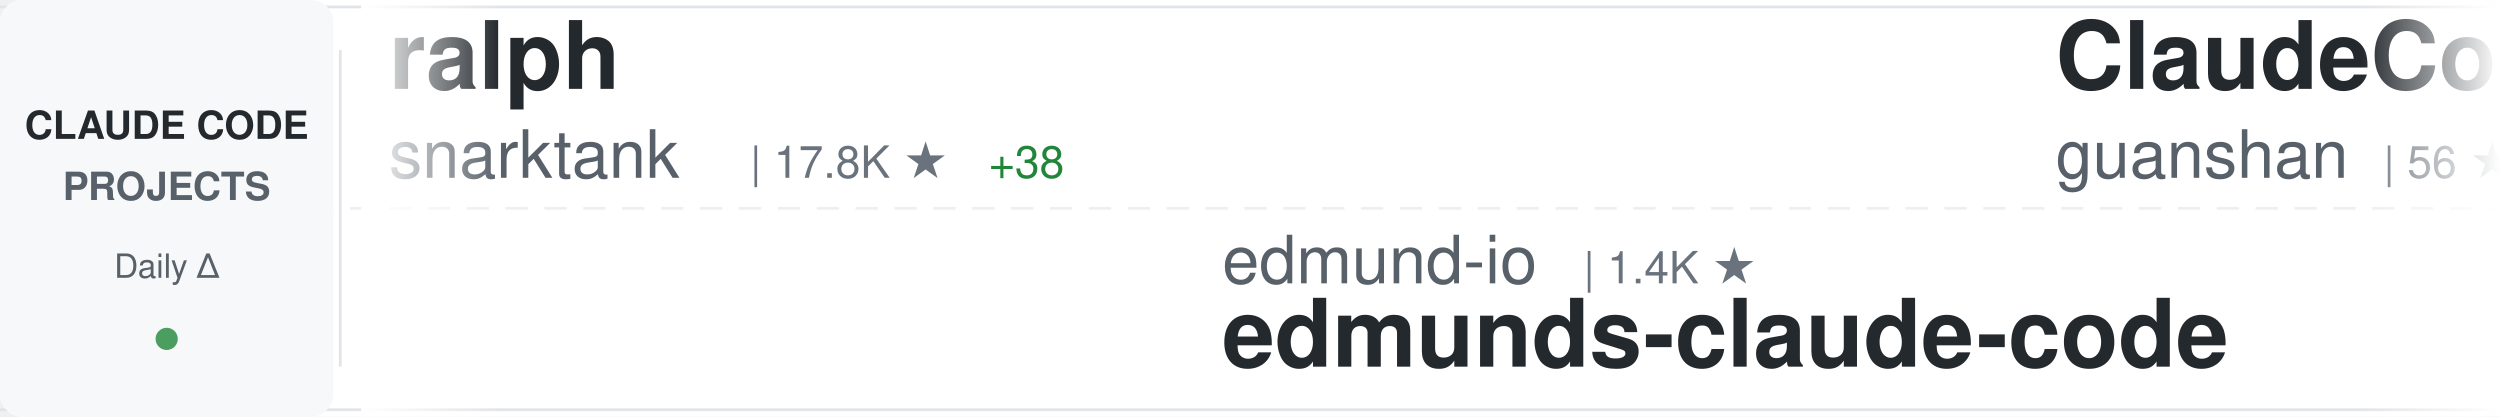
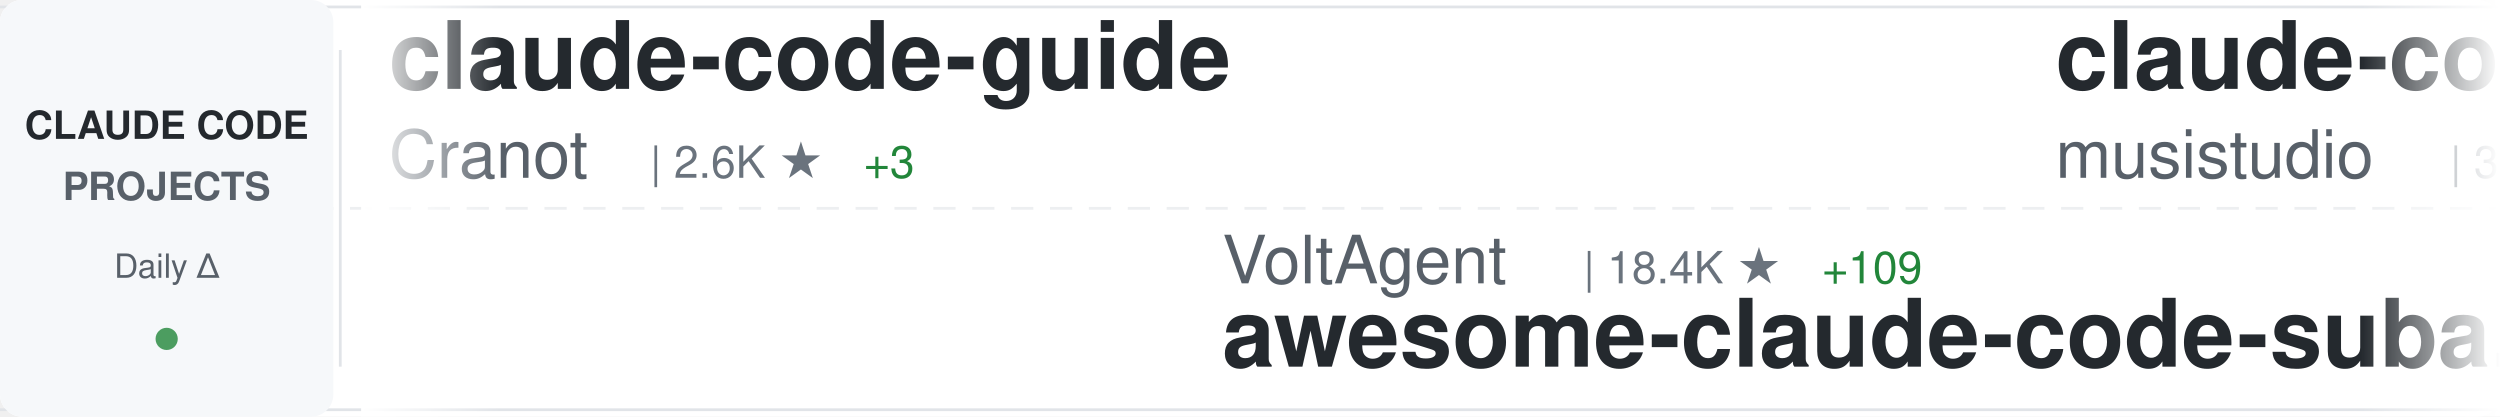
<svg xmlns="http://www.w3.org/2000/svg" width="900" height="150">
  <defs>
    <linearGradient id="awesomeLeftFade" x1="0%" y1="0%" x2="100%" y2="0%">
      <stop offset="0%" style="stop-color:#ffffff;stop-opacity:1" />
      <stop offset="100%" style="stop-color:#ffffff;stop-opacity:0" />
    </linearGradient>
    <linearGradient id="awesomeRightFade" x1="0%" y1="0%" x2="100%" y2="0%">
      <stop offset="0%" style="stop-color:#ffffff;stop-opacity:0" />
      <stop offset="100%" style="stop-color:#ffffff;stop-opacity:1" />
    </linearGradient>
  </defs>
  <rect width="900" height="150" fill="#ffffff" rx="8" />
  <rect x="0" y="2" width="900" height="1" fill="#e1e4e8" />
  <rect x="0" y="147" width="900" height="1" fill="#e1e4e8" />
  <line x1="0" y1="75" x2="900" y2="75" stroke="#e1e4e8" stroke-width="1" stroke-dasharray="8 6" opacity="0.6" />
  <rect x="0" y="0" width="120" height="150" fill="#f6f8fa" rx="8" />
  <text x="60" y="50" font-family="-apple-system, BlinkMacSystemFont, 'Segoe UI', Helvetica, Arial, sans-serif" font-size="14" font-weight="600" fill="#24292e" text-anchor="middle">CLAUDE CODE</text>
  <text x="60" y="72" font-family="-apple-system, BlinkMacSystemFont, 'Segoe UI', Helvetica, Arial, sans-serif" font-size="14" font-weight="600" fill="#586069" text-anchor="middle">PROJECTS</text>
  <text x="60" y="100" font-family="-apple-system, BlinkMacSystemFont, 'Segoe UI', Helvetica, Arial, sans-serif" font-size="12" font-weight="500" fill="#586069" text-anchor="middle">Daily Δ</text>
  <circle cx="60" cy="122" r="4" fill="#22863a" opacity="0.8" />
  <rect x="122" y="18" width="1" height="114" fill="#e1e4e8" />
  <clipPath id="awesomeTickerClip">
    <rect x="130" y="0" width="770" height="150" />
  </clipPath>
  <g clip-path="url(#awesomeTickerClip)">
    <g id="awesomeTickerItems">
      <animateTransform attributeName="transform" attributeType="XML" type="translate" from="0 0" to="-3000 0" dur="54s" repeatCount="indefinite" />
      <g transform="translate(0, 0)">
-         <text x="140" y="32" font-family="-apple-system, BlinkMacSystemFont, 'Segoe UI', Helvetica, Arial, sans-serif" font-size="34" font-weight="600" fill="#24292e">ralph</text>
-         <text x="140" y="64" font-family="-apple-system, BlinkMacSystemFont, 'Segoe UI', Helvetica, Arial, sans-serif" font-size="24" font-weight="400" fill="#586069">snarktank</text>
-         <text x="270" y="64" font-family="-apple-system, BlinkMacSystemFont, 'Segoe UI', Helvetica, Arial, sans-serif" font-size="16" font-weight="500" fill="#6a737d">| 17.8K ★</text>
-         <text x="356" y="64" font-family="-apple-system, BlinkMacSystemFont, 'Segoe UI', Helvetica, Arial, sans-serif" font-size="16" font-weight="500" fill="#22863a"> +38</text>
+         <text x="140" y="32" font-family="-apple-system, BlinkMacSystemFont, 'Segoe UI', Helvetica, Arial, sans-serif" font-size="34" font-weight="600" fill="#24292e">claude-code-guide</text>
+         <text x="140" y="64" font-family="-apple-system, BlinkMacSystemFont, 'Segoe UI', Helvetica, Arial, sans-serif" font-size="24" font-weight="400" fill="#586069">Cranot</text>
+         <text x="234" y="64" font-family="-apple-system, BlinkMacSystemFont, 'Segoe UI', Helvetica, Arial, sans-serif" font-size="16" font-weight="500" fill="#6a737d">| 2.6K ★</text>
+         <text x="311" y="64" font-family="-apple-system, BlinkMacSystemFont, 'Segoe UI', Helvetica, Arial, sans-serif" font-size="16" font-weight="500" fill="#22863a"> +3</text>
      </g>
      <g transform="translate(300, 0)">
-         <text x="140" y="102" font-family="-apple-system, BlinkMacSystemFont, 'Segoe UI', Helvetica, Arial, sans-serif" font-size="24" font-weight="400" fill="#586069">edmund-io</text>
-         <text x="270" y="102" font-family="-apple-system, BlinkMacSystemFont, 'Segoe UI', Helvetica, Arial, sans-serif" font-size="16" font-weight="500" fill="#6a737d">| 1.4K ★</text>
-         <text x="140" y="132" font-family="-apple-system, BlinkMacSystemFont, 'Segoe UI', Helvetica, Arial, sans-serif" font-size="34" font-weight="600" fill="#24292e">edmunds-claude-code</text>
+         <text x="140" y="102" font-family="-apple-system, BlinkMacSystemFont, 'Segoe UI', Helvetica, Arial, sans-serif" font-size="24" font-weight="400" fill="#586069">VoltAgent</text>
+         <text x="270" y="102" font-family="-apple-system, BlinkMacSystemFont, 'Segoe UI', Helvetica, Arial, sans-serif" font-size="16" font-weight="500" fill="#6a737d">| 18.4K ★</text>
+         <text x="356" y="102" font-family="-apple-system, BlinkMacSystemFont, 'Segoe UI', Helvetica, Arial, sans-serif" font-size="16" font-weight="500" fill="#22863a"> +109</text>
+         <text x="140" y="132" font-family="-apple-system, BlinkMacSystemFont, 'Segoe UI', Helvetica, Arial, sans-serif" font-size="34" font-weight="600" fill="#24292e">awesome-claude-code-suba...</text>
      </g>
      <g transform="translate(600, 0)">
-         <text x="140" y="32" font-family="-apple-system, BlinkMacSystemFont, 'Segoe UI', Helvetica, Arial, sans-serif" font-size="34" font-weight="600" fill="#24292e">ClaudeCode</text>
-         <text x="140" y="64" font-family="-apple-system, BlinkMacSystemFont, 'Segoe UI', Helvetica, Arial, sans-serif" font-size="24" font-weight="400" fill="#586069">guanshan</text>
-         <text x="258" y="64" font-family="-apple-system, BlinkMacSystemFont, 'Segoe UI', Helvetica, Arial, sans-serif" font-size="16" font-weight="500" fill="#6a737d">| 56 ★</text>
+         <text x="140" y="32" font-family="-apple-system, BlinkMacSystemFont, 'Segoe UI', Helvetica, Arial, sans-serif" font-size="34" font-weight="600" fill="#24292e">claude-code-router</text>
+         <text x="140" y="64" font-family="-apple-system, BlinkMacSystemFont, 'Segoe UI', Helvetica, Arial, sans-serif" font-size="24" font-weight="400" fill="#586069">musistudio</text>
+         <text x="282" y="64" font-family="-apple-system, BlinkMacSystemFont, 'Segoe UI', Helvetica, Arial, sans-serif" font-size="16" font-weight="500" fill="#6a737d">| 32.9K ★</text>
+         <text x="368" y="64" font-family="-apple-system, BlinkMacSystemFont, 'Segoe UI', Helvetica, Arial, sans-serif" font-size="16" font-weight="500" fill="#22863a"> +82</text>
      </g>
      <g transform="translate(900, 0)">
-         <text x="140" y="102" font-family="-apple-system, BlinkMacSystemFont, 'Segoe UI', Helvetica, Arial, sans-serif" font-size="24" font-weight="400" fill="#586069">alirezarezvani</text>
-         <text x="330" y="102" font-family="-apple-system, BlinkMacSystemFont, 'Segoe UI', Helvetica, Arial, sans-serif" font-size="16" font-weight="500" fill="#6a737d">| 12.7K ★</text>
-         <text x="416" y="102" font-family="-apple-system, BlinkMacSystemFont, 'Segoe UI', Helvetica, Arial, sans-serif" font-size="16" font-weight="500" fill="#22863a"> +110</text>
-         <text x="140" y="132" font-family="-apple-system, BlinkMacSystemFont, 'Segoe UI', Helvetica, Arial, sans-serif" font-size="34" font-weight="600" fill="#24292e">claude-skills</text>
-       </g>
-       <g transform="translate(1200, 0)">
-         <text x="140" y="32" font-family="-apple-system, BlinkMacSystemFont, 'Segoe UI', Helvetica, Arial, sans-serif" font-size="34" font-weight="600" fill="#24292e">agents</text>
-         <text x="140" y="64" font-family="-apple-system, BlinkMacSystemFont, 'Segoe UI', Helvetica, Arial, sans-serif" font-size="24" font-weight="400" fill="#586069">wshobson</text>
-         <text x="258" y="64" font-family="-apple-system, BlinkMacSystemFont, 'Segoe UI', Helvetica, Arial, sans-serif" font-size="16" font-weight="500" fill="#6a737d">| 34.3K ★</text>
-         <text x="344" y="64" font-family="-apple-system, BlinkMacSystemFont, 'Segoe UI', Helvetica, Arial, sans-serif" font-size="16" font-weight="500" fill="#22863a"> +68</text>
-       </g>
-       <g transform="translate(1500, 0)">
-         <text x="140" y="102" font-family="-apple-system, BlinkMacSystemFont, 'Segoe UI', Helvetica, Arial, sans-serif" font-size="24" font-weight="400" fill="#586069">ponponon</text>
-         <text x="258" y="102" font-family="-apple-system, BlinkMacSystemFont, 'Segoe UI', Helvetica, Arial, sans-serif" font-size="16" font-weight="500" fill="#6a737d">| 2.2K ★</text>
-         <text x="335" y="102" font-family="-apple-system, BlinkMacSystemFont, 'Segoe UI', Helvetica, Arial, sans-serif" font-size="16" font-weight="500" fill="#22863a"> +6</text>
-         <text x="140" y="132" font-family="-apple-system, BlinkMacSystemFont, 'Segoe UI', Helvetica, Arial, sans-serif" font-size="34" font-weight="600" fill="#24292e">claude_code_src</text>
-       </g>
-       <g transform="translate(1800, 0)">
-         <text x="140" y="32" font-family="-apple-system, BlinkMacSystemFont, 'Segoe UI', Helvetica, Arial, sans-serif" font-size="34" font-weight="600" fill="#24292e">claude-coder</text>
-         <text x="140" y="64" font-family="-apple-system, BlinkMacSystemFont, 'Segoe UI', Helvetica, Arial, sans-serif" font-size="24" font-weight="400" fill="#586069">kodu-ai</text>
-         <text x="246" y="64" font-family="-apple-system, BlinkMacSystemFont, 'Segoe UI', Helvetica, Arial, sans-serif" font-size="16" font-weight="500" fill="#6a737d">| 5.3K ★</text>
-       </g>
-       <g transform="translate(2100, 0)">
        <text x="140" y="102" font-family="-apple-system, BlinkMacSystemFont, 'Segoe UI', Helvetica, Arial, sans-serif" font-size="24" font-weight="400" fill="#586069">fazxes</text>
        <text x="234" y="102" font-family="-apple-system, BlinkMacSystemFont, 'Segoe UI', Helvetica, Arial, sans-serif" font-size="16" font-weight="500" fill="#6a737d">| 211 ★</text>
        <text x="140" y="132" font-family="-apple-system, BlinkMacSystemFont, 'Segoe UI', Helvetica, Arial, sans-serif" font-size="34" font-weight="600" fill="#24292e">Claude-code</text>
      </g>
+       <g transform="translate(1200, 0)">
+         <text x="140" y="32" font-family="-apple-system, BlinkMacSystemFont, 'Segoe UI', Helvetica, Arial, sans-serif" font-size="34" font-weight="600" fill="#24292e">Claude-Code-x-OpenClaw-G...</text>
+         <text x="140" y="64" font-family="-apple-system, BlinkMacSystemFont, 'Segoe UI', Helvetica, Arial, sans-serif" font-size="24" font-weight="400" fill="#586069">KimYx0207</text>
+         <text x="270" y="64" font-family="-apple-system, BlinkMacSystemFont, 'Segoe UI', Helvetica, Arial, sans-serif" font-size="16" font-weight="500" fill="#6a737d">| 3.5K ★</text>
+         <text x="347" y="64" font-family="-apple-system, BlinkMacSystemFont, 'Segoe UI', Helvetica, Arial, sans-serif" font-size="16" font-weight="500" fill="#22863a"> +23</text>
+       </g>
+       <g transform="translate(1500, 0)">
+         <text x="140" y="102" font-family="-apple-system, BlinkMacSystemFont, 'Segoe UI', Helvetica, Arial, sans-serif" font-size="24" font-weight="400" fill="#586069">luongnv89</text>
+         <text x="270" y="102" font-family="-apple-system, BlinkMacSystemFont, 'Segoe UI', Helvetica, Arial, sans-serif" font-size="16" font-weight="500" fill="#6a737d">| 28.9K ★</text>
+         <text x="356" y="102" font-family="-apple-system, BlinkMacSystemFont, 'Segoe UI', Helvetica, Arial, sans-serif" font-size="16" font-weight="500" fill="#22863a"> +251</text>
+         <text x="140" y="132" font-family="-apple-system, BlinkMacSystemFont, 'Segoe UI', Helvetica, Arial, sans-serif" font-size="34" font-weight="600" fill="#24292e">claude-howto</text>
+       </g>
+       <g transform="translate(1800, 0)">
+         <text x="140" y="32" font-family="-apple-system, BlinkMacSystemFont, 'Segoe UI', Helvetica, Arial, sans-serif" font-size="34" font-weight="600" fill="#24292e">claude-code-infrastructu...</text>
+         <text x="140" y="64" font-family="-apple-system, BlinkMacSystemFont, 'Segoe UI', Helvetica, Arial, sans-serif" font-size="24" font-weight="400" fill="#586069">diet103</text>
+         <text x="246" y="64" font-family="-apple-system, BlinkMacSystemFont, 'Segoe UI', Helvetica, Arial, sans-serif" font-size="16" font-weight="500" fill="#6a737d">| 9.6K ★</text>
+         <text x="323" y="64" font-family="-apple-system, BlinkMacSystemFont, 'Segoe UI', Helvetica, Arial, sans-serif" font-size="16" font-weight="500" fill="#22863a"> +6</text>
+       </g>
+       <g transform="translate(2100, 0)">
+         <text x="140" y="102" font-family="-apple-system, BlinkMacSystemFont, 'Segoe UI', Helvetica, Arial, sans-serif" font-size="24" font-weight="400" fill="#586069">Maciek-roboblog</text>
+         <text x="342" y="102" font-family="-apple-system, BlinkMacSystemFont, 'Segoe UI', Helvetica, Arial, sans-serif" font-size="16" font-weight="500" fill="#6a737d">| 7.8K ★</text>
+         <text x="419" y="102" font-family="-apple-system, BlinkMacSystemFont, 'Segoe UI', Helvetica, Arial, sans-serif" font-size="16" font-weight="500" fill="#22863a"> +9</text>
+         <text x="140" y="132" font-family="-apple-system, BlinkMacSystemFont, 'Segoe UI', Helvetica, Arial, sans-serif" font-size="34" font-weight="600" fill="#24292e">Claude-Code-Usage-Monito...</text>
+       </g>
      <g transform="translate(2400, 0)">
-         <text x="140" y="32" font-family="-apple-system, BlinkMacSystemFont, 'Segoe UI', Helvetica, Arial, sans-serif" font-size="34" font-weight="600" fill="#24292e">claude-code-base-action</text>
-         <text x="140" y="64" font-family="-apple-system, BlinkMacSystemFont, 'Segoe UI', Helvetica, Arial, sans-serif" font-size="24" font-weight="400" fill="#586069">anthropics</text>
-         <text x="282" y="64" font-family="-apple-system, BlinkMacSystemFont, 'Segoe UI', Helvetica, Arial, sans-serif" font-size="16" font-weight="500" fill="#6a737d">| 800 ★</text>
+         <text x="140" y="32" font-family="-apple-system, BlinkMacSystemFont, 'Segoe UI', Helvetica, Arial, sans-serif" font-size="34" font-weight="600" fill="#24292e">claude-code-source-code</text>
+         <text x="140" y="64" font-family="-apple-system, BlinkMacSystemFont, 'Segoe UI', Helvetica, Arial, sans-serif" font-size="24" font-weight="400" fill="#586069">777genius</text>
+         <text x="270" y="64" font-family="-apple-system, BlinkMacSystemFont, 'Segoe UI', Helvetica, Arial, sans-serif" font-size="16" font-weight="500" fill="#6a737d">| 898 ★</text>
      </g>
      <g transform="translate(2700, 0)">
-         <text x="140" y="102" font-family="-apple-system, BlinkMacSystemFont, 'Segoe UI', Helvetica, Arial, sans-serif" font-size="24" font-weight="400" fill="#586069">repowise-dev</text>
-         <text x="306" y="102" font-family="-apple-system, BlinkMacSystemFont, 'Segoe UI', Helvetica, Arial, sans-serif" font-size="16" font-weight="500" fill="#6a737d">| 965 ★</text>
-         <text x="374" y="102" font-family="-apple-system, BlinkMacSystemFont, 'Segoe UI', Helvetica, Arial, sans-serif" font-size="16" font-weight="500" fill="#22863a"> +3</text>
-         <text x="140" y="132" font-family="-apple-system, BlinkMacSystemFont, 'Segoe UI', Helvetica, Arial, sans-serif" font-size="34" font-weight="600" fill="#24292e">claude-code-prompts</text>
+         <text x="140" y="102" font-family="-apple-system, BlinkMacSystemFont, 'Segoe UI', Helvetica, Arial, sans-serif" font-size="24" font-weight="400" fill="#586069">AprilNEA</text>
+         <text x="258" y="102" font-family="-apple-system, BlinkMacSystemFont, 'Segoe UI', Helvetica, Arial, sans-serif" font-size="16" font-weight="500" fill="#6a737d">| 373 ★</text>
+         <text x="140" y="132" font-family="-apple-system, BlinkMacSystemFont, 'Segoe UI', Helvetica, Arial, sans-serif" font-size="34" font-weight="600" fill="#24292e">claude-code-source</text>
      </g>
      <g transform="translate(3000, 0)">
-         <text x="140" y="32" font-family="-apple-system, BlinkMacSystemFont, 'Segoe UI', Helvetica, Arial, sans-serif" font-size="34" font-weight="600" fill="#24292e">ralph</text>
-         <text x="140" y="64" font-family="-apple-system, BlinkMacSystemFont, 'Segoe UI', Helvetica, Arial, sans-serif" font-size="24" font-weight="400" fill="#586069">snarktank</text>
-         <text x="270" y="64" font-family="-apple-system, BlinkMacSystemFont, 'Segoe UI', Helvetica, Arial, sans-serif" font-size="16" font-weight="500" fill="#6a737d">| 17.8K ★</text>
-         <text x="356" y="64" font-family="-apple-system, BlinkMacSystemFont, 'Segoe UI', Helvetica, Arial, sans-serif" font-size="16" font-weight="500" fill="#22863a"> +38</text>
+         <text x="140" y="32" font-family="-apple-system, BlinkMacSystemFont, 'Segoe UI', Helvetica, Arial, sans-serif" font-size="34" font-weight="600" fill="#24292e">claude-code-guide</text>
+         <text x="140" y="64" font-family="-apple-system, BlinkMacSystemFont, 'Segoe UI', Helvetica, Arial, sans-serif" font-size="24" font-weight="400" fill="#586069">Cranot</text>
+         <text x="234" y="64" font-family="-apple-system, BlinkMacSystemFont, 'Segoe UI', Helvetica, Arial, sans-serif" font-size="16" font-weight="500" fill="#6a737d">| 2.6K ★</text>
+         <text x="311" y="64" font-family="-apple-system, BlinkMacSystemFont, 'Segoe UI', Helvetica, Arial, sans-serif" font-size="16" font-weight="500" fill="#22863a"> +3</text>
      </g>
      <g transform="translate(3300, 0)">
-         <text x="140" y="102" font-family="-apple-system, BlinkMacSystemFont, 'Segoe UI', Helvetica, Arial, sans-serif" font-size="24" font-weight="400" fill="#586069">edmund-io</text>
-         <text x="270" y="102" font-family="-apple-system, BlinkMacSystemFont, 'Segoe UI', Helvetica, Arial, sans-serif" font-size="16" font-weight="500" fill="#6a737d">| 1.4K ★</text>
-         <text x="140" y="132" font-family="-apple-system, BlinkMacSystemFont, 'Segoe UI', Helvetica, Arial, sans-serif" font-size="34" font-weight="600" fill="#24292e">edmunds-claude-code</text>
+         <text x="140" y="102" font-family="-apple-system, BlinkMacSystemFont, 'Segoe UI', Helvetica, Arial, sans-serif" font-size="24" font-weight="400" fill="#586069">VoltAgent</text>
+         <text x="270" y="102" font-family="-apple-system, BlinkMacSystemFont, 'Segoe UI', Helvetica, Arial, sans-serif" font-size="16" font-weight="500" fill="#6a737d">| 18.4K ★</text>
+         <text x="356" y="102" font-family="-apple-system, BlinkMacSystemFont, 'Segoe UI', Helvetica, Arial, sans-serif" font-size="16" font-weight="500" fill="#22863a"> +109</text>
+         <text x="140" y="132" font-family="-apple-system, BlinkMacSystemFont, 'Segoe UI', Helvetica, Arial, sans-serif" font-size="34" font-weight="600" fill="#24292e">awesome-claude-code-suba...</text>
      </g>
      <g transform="translate(3600, 0)">
-         <text x="140" y="32" font-family="-apple-system, BlinkMacSystemFont, 'Segoe UI', Helvetica, Arial, sans-serif" font-size="34" font-weight="600" fill="#24292e">ClaudeCode</text>
-         <text x="140" y="64" font-family="-apple-system, BlinkMacSystemFont, 'Segoe UI', Helvetica, Arial, sans-serif" font-size="24" font-weight="400" fill="#586069">guanshan</text>
-         <text x="258" y="64" font-family="-apple-system, BlinkMacSystemFont, 'Segoe UI', Helvetica, Arial, sans-serif" font-size="16" font-weight="500" fill="#6a737d">| 56 ★</text>
+         <text x="140" y="32" font-family="-apple-system, BlinkMacSystemFont, 'Segoe UI', Helvetica, Arial, sans-serif" font-size="34" font-weight="600" fill="#24292e">claude-code-router</text>
+         <text x="140" y="64" font-family="-apple-system, BlinkMacSystemFont, 'Segoe UI', Helvetica, Arial, sans-serif" font-size="24" font-weight="400" fill="#586069">musistudio</text>
+         <text x="282" y="64" font-family="-apple-system, BlinkMacSystemFont, 'Segoe UI', Helvetica, Arial, sans-serif" font-size="16" font-weight="500" fill="#6a737d">| 32.9K ★</text>
+         <text x="368" y="64" font-family="-apple-system, BlinkMacSystemFont, 'Segoe UI', Helvetica, Arial, sans-serif" font-size="16" font-weight="500" fill="#22863a"> +82</text>
      </g>
      <g transform="translate(3900, 0)">
-         <text x="140" y="102" font-family="-apple-system, BlinkMacSystemFont, 'Segoe UI', Helvetica, Arial, sans-serif" font-size="24" font-weight="400" fill="#586069">alirezarezvani</text>
-         <text x="330" y="102" font-family="-apple-system, BlinkMacSystemFont, 'Segoe UI', Helvetica, Arial, sans-serif" font-size="16" font-weight="500" fill="#6a737d">| 12.7K ★</text>
-         <text x="416" y="102" font-family="-apple-system, BlinkMacSystemFont, 'Segoe UI', Helvetica, Arial, sans-serif" font-size="16" font-weight="500" fill="#22863a"> +110</text>
-         <text x="140" y="132" font-family="-apple-system, BlinkMacSystemFont, 'Segoe UI', Helvetica, Arial, sans-serif" font-size="34" font-weight="600" fill="#24292e">claude-skills</text>
+         <text x="140" y="102" font-family="-apple-system, BlinkMacSystemFont, 'Segoe UI', Helvetica, Arial, sans-serif" font-size="24" font-weight="400" fill="#586069">fazxes</text>
+         <text x="234" y="102" font-family="-apple-system, BlinkMacSystemFont, 'Segoe UI', Helvetica, Arial, sans-serif" font-size="16" font-weight="500" fill="#6a737d">| 211 ★</text>
+         <text x="140" y="132" font-family="-apple-system, BlinkMacSystemFont, 'Segoe UI', Helvetica, Arial, sans-serif" font-size="34" font-weight="600" fill="#24292e">Claude-code</text>
      </g>
    </g>
  </g>
  <rect x="130" y="0" width="50" height="150" fill="url(#awesomeLeftFade)" />
  <rect x="850" y="0" width="50" height="150" fill="url(#awesomeRightFade)" />
</svg>
